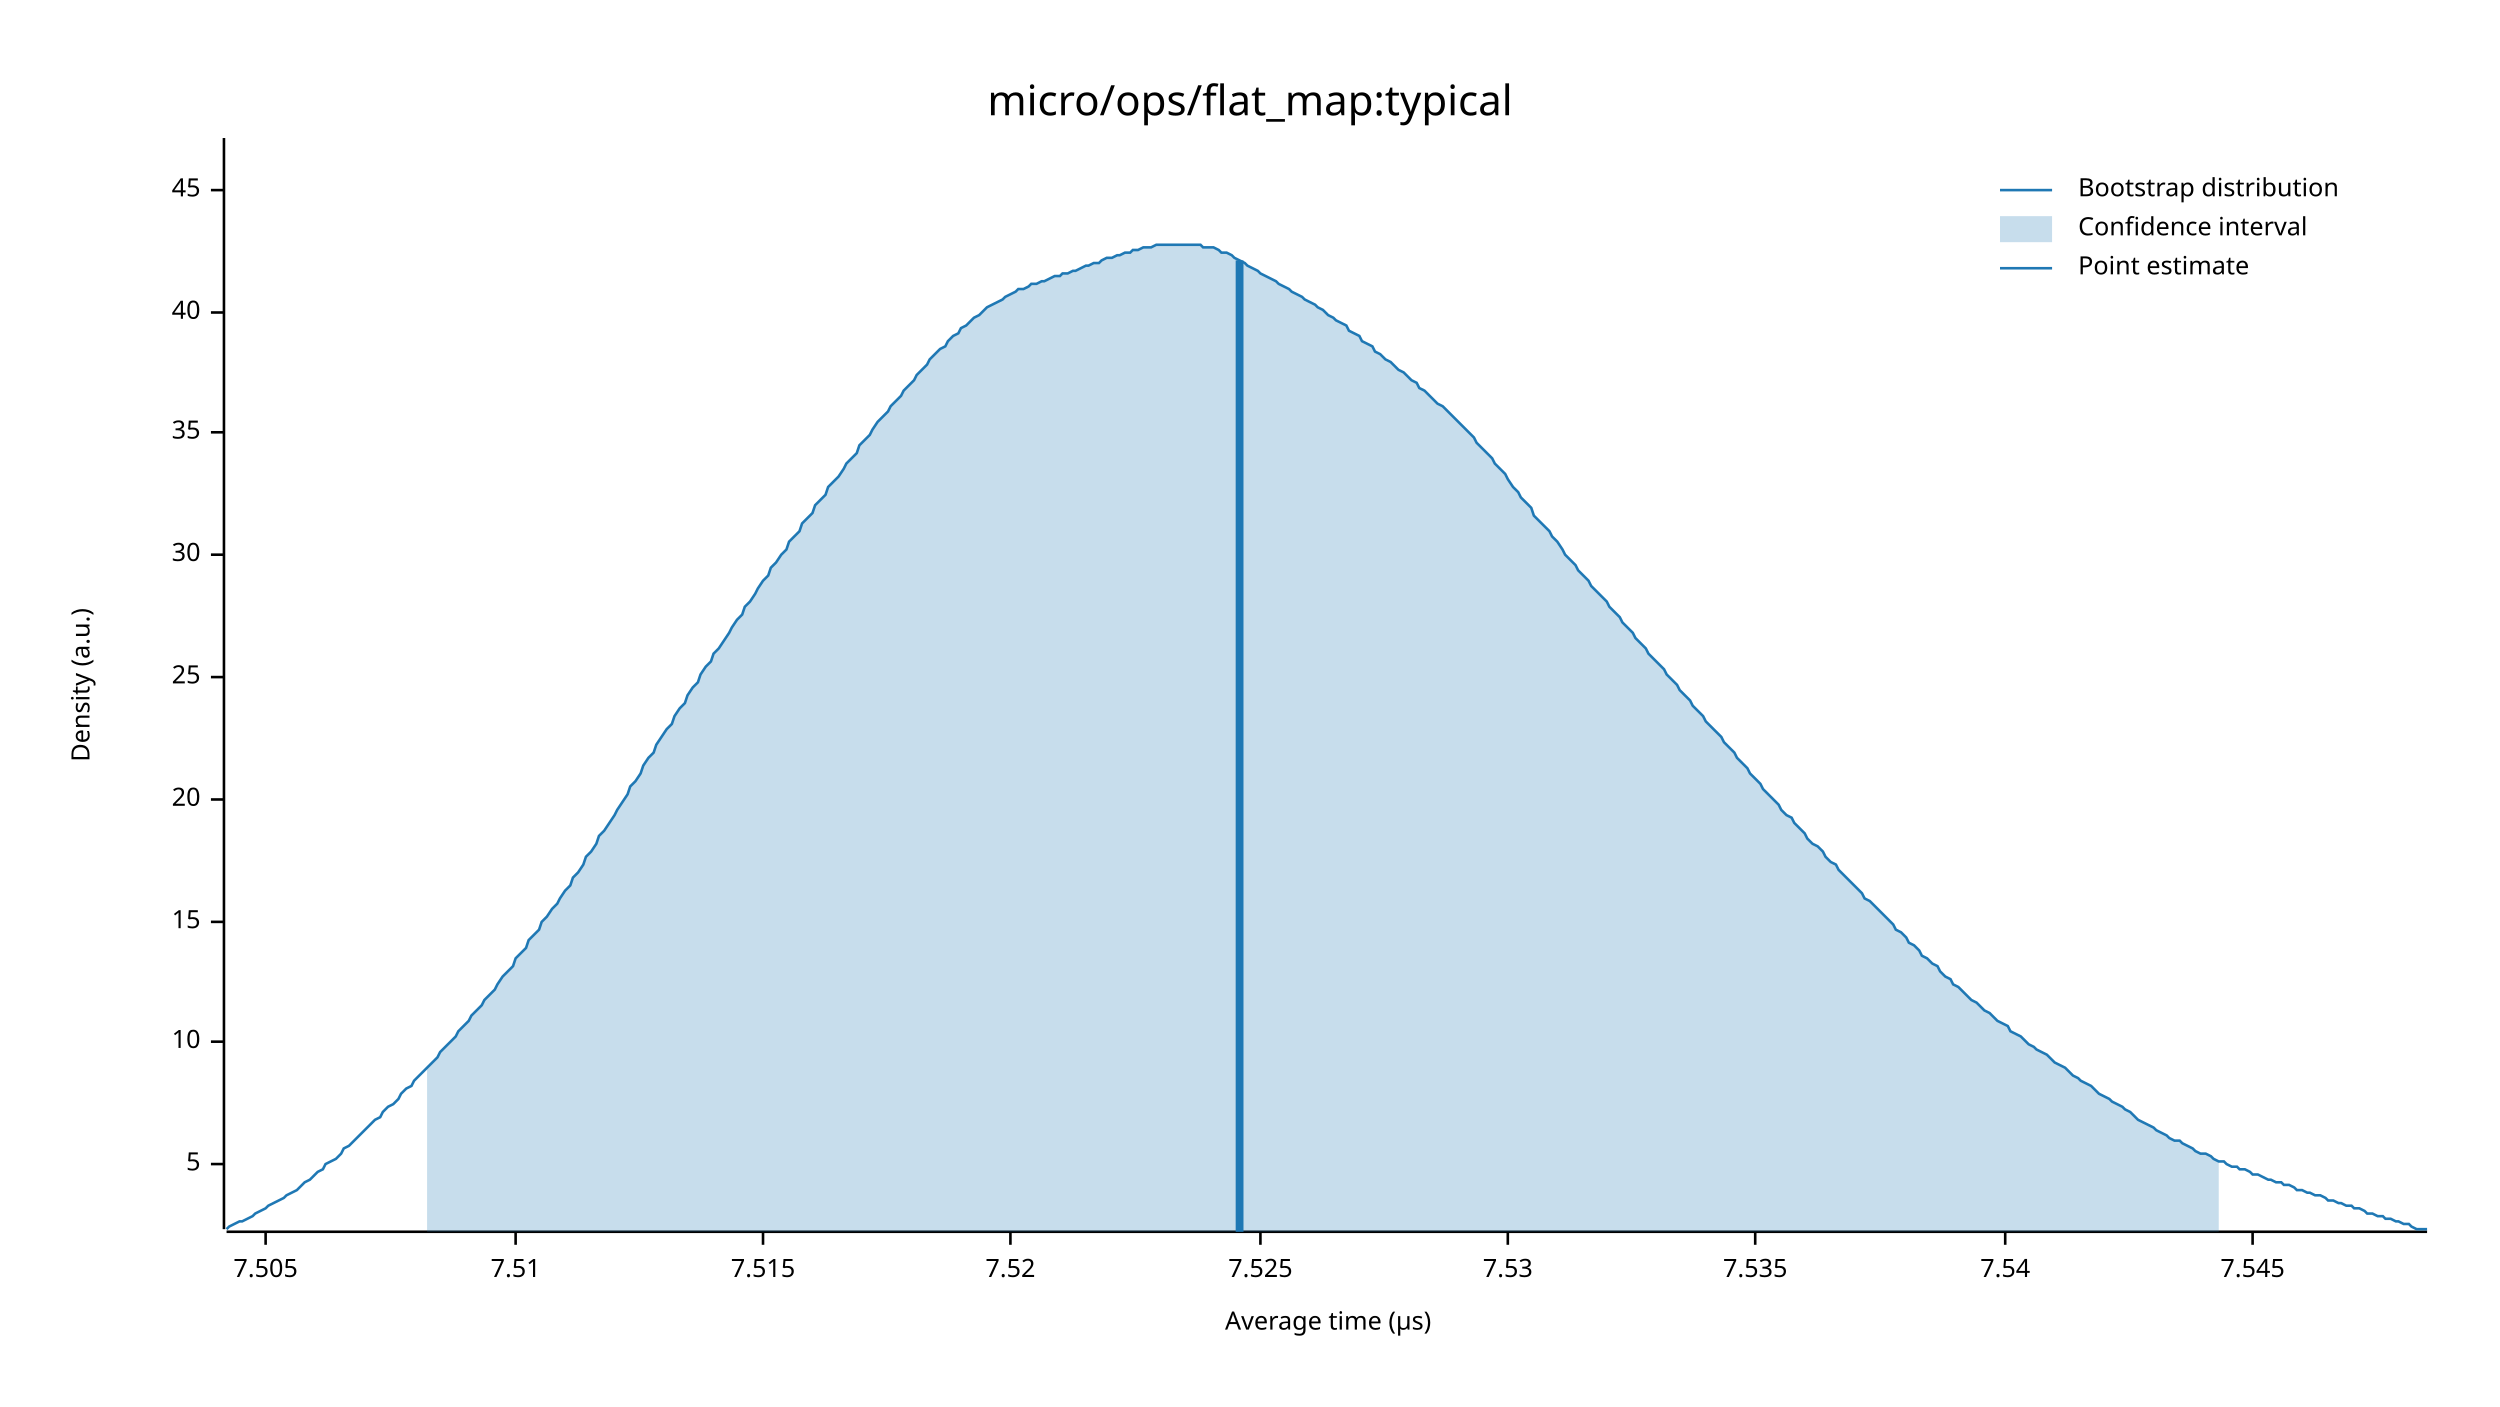
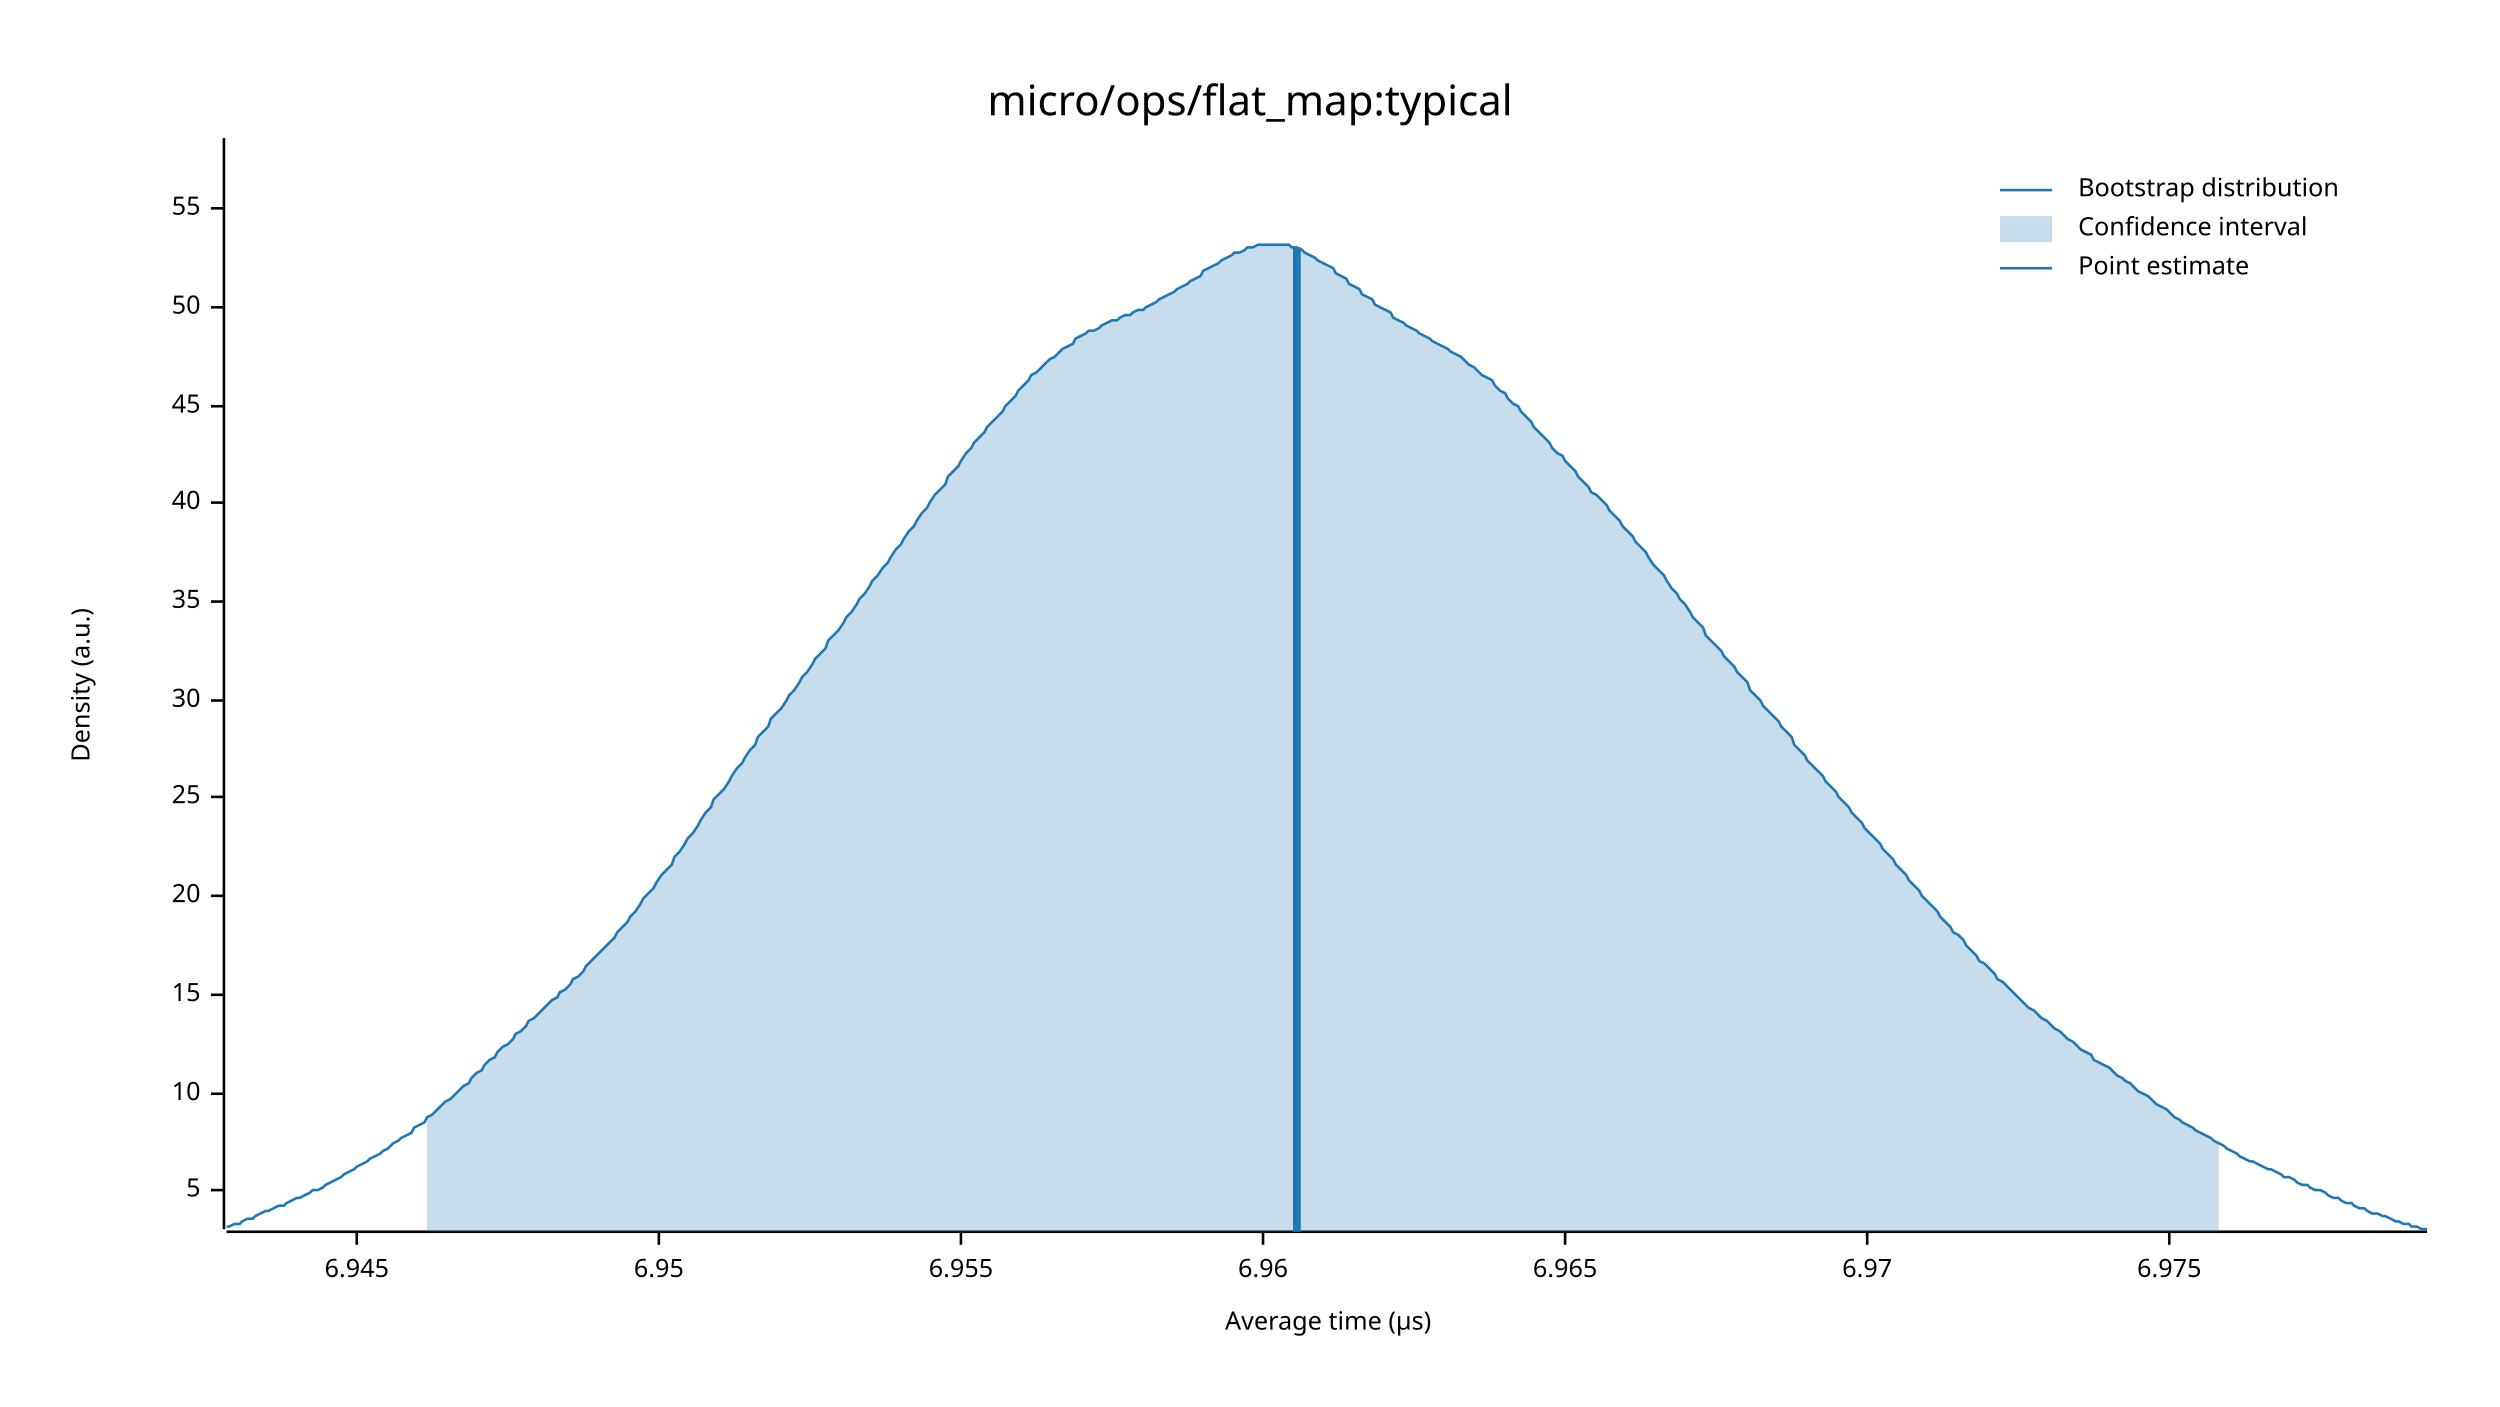
<svg xmlns="http://www.w3.org/2000/svg" width="960" height="540" viewBox="0 0 960 540">
  <text x="480" y="32" dy="0.76em" text-anchor="middle" font-family="sans-serif" font-size="16.129" opacity="1" fill="#000000">
micro/ops/flat_map:typical
</text>
  <text x="27" y="263" dy="0.76em" text-anchor="middle" font-family="sans-serif" font-size="9.677" opacity="1" fill="#000000" transform="rotate(270, 27, 263)">
Density (a.u.)
</text>
  <text x="510" y="513" dy="-0.5ex" text-anchor="middle" font-family="sans-serif" font-size="9.677" opacity="1" fill="#000000">
Average time (µs)
</text>
  <polyline fill="none" opacity="1" stroke="#000000" stroke-width="1" points="86,53 86,472 " />
-   <text x="77" y="447" dy="0.5ex" text-anchor="end" font-family="sans-serif" font-size="9.677" opacity="1" fill="#000000">
+   <text x="77" y="457" dy="0.5ex" text-anchor="end" font-family="sans-serif" font-size="9.677" opacity="1" fill="#000000">
5
</text>
-   <polyline fill="none" opacity="1" stroke="#000000" stroke-width="1" points="81,447 86,447 " />
-   <text x="77" y="400" dy="0.5ex" text-anchor="end" font-family="sans-serif" font-size="9.677" opacity="1" fill="#000000">
+   <polyline fill="none" opacity="1" stroke="#000000" stroke-width="1" points="81,457 86,457 " />
+   <text x="77" y="420" dy="0.5ex" text-anchor="end" font-family="sans-serif" font-size="9.677" opacity="1" fill="#000000">
10
</text>
-   <polyline fill="none" opacity="1" stroke="#000000" stroke-width="1" points="81,400 86,400 " />
-   <text x="77" y="354" dy="0.5ex" text-anchor="end" font-family="sans-serif" font-size="9.677" opacity="1" fill="#000000">
+   <polyline fill="none" opacity="1" stroke="#000000" stroke-width="1" points="81,420 86,420 " />
+   <text x="77" y="382" dy="0.5ex" text-anchor="end" font-family="sans-serif" font-size="9.677" opacity="1" fill="#000000">
15
</text>
-   <polyline fill="none" opacity="1" stroke="#000000" stroke-width="1" points="81,354 86,354 " />
-   <text x="77" y="307" dy="0.5ex" text-anchor="end" font-family="sans-serif" font-size="9.677" opacity="1" fill="#000000">
+   <polyline fill="none" opacity="1" stroke="#000000" stroke-width="1" points="81,382 86,382 " />
+   <text x="77" y="344" dy="0.5ex" text-anchor="end" font-family="sans-serif" font-size="9.677" opacity="1" fill="#000000">
20
</text>
-   <polyline fill="none" opacity="1" stroke="#000000" stroke-width="1" points="81,307 86,307 " />
-   <text x="77" y="260" dy="0.5ex" text-anchor="end" font-family="sans-serif" font-size="9.677" opacity="1" fill="#000000">
+   <polyline fill="none" opacity="1" stroke="#000000" stroke-width="1" points="81,344 86,344 " />
+   <text x="77" y="306" dy="0.5ex" text-anchor="end" font-family="sans-serif" font-size="9.677" opacity="1" fill="#000000">
25
</text>
-   <polyline fill="none" opacity="1" stroke="#000000" stroke-width="1" points="81,260 86,260 " />
-   <text x="77" y="213" dy="0.5ex" text-anchor="end" font-family="sans-serif" font-size="9.677" opacity="1" fill="#000000">
+   <polyline fill="none" opacity="1" stroke="#000000" stroke-width="1" points="81,306 86,306 " />
+   <text x="77" y="269" dy="0.5ex" text-anchor="end" font-family="sans-serif" font-size="9.677" opacity="1" fill="#000000">
30
</text>
-   <polyline fill="none" opacity="1" stroke="#000000" stroke-width="1" points="81,213 86,213 " />
-   <text x="77" y="166" dy="0.5ex" text-anchor="end" font-family="sans-serif" font-size="9.677" opacity="1" fill="#000000">
+   <polyline fill="none" opacity="1" stroke="#000000" stroke-width="1" points="81,269 86,269 " />
+   <text x="77" y="231" dy="0.5ex" text-anchor="end" font-family="sans-serif" font-size="9.677" opacity="1" fill="#000000">
35
</text>
-   <polyline fill="none" opacity="1" stroke="#000000" stroke-width="1" points="81,166 86,166 " />
-   <text x="77" y="120" dy="0.5ex" text-anchor="end" font-family="sans-serif" font-size="9.677" opacity="1" fill="#000000">
+   <polyline fill="none" opacity="1" stroke="#000000" stroke-width="1" points="81,231 86,231 " />
+   <text x="77" y="193" dy="0.5ex" text-anchor="end" font-family="sans-serif" font-size="9.677" opacity="1" fill="#000000">
40
</text>
-   <polyline fill="none" opacity="1" stroke="#000000" stroke-width="1" points="81,120 86,120 " />
-   <text x="77" y="73" dy="0.5ex" text-anchor="end" font-family="sans-serif" font-size="9.677" opacity="1" fill="#000000">
+   <polyline fill="none" opacity="1" stroke="#000000" stroke-width="1" points="81,193 86,193 " />
+   <text x="77" y="156" dy="0.5ex" text-anchor="end" font-family="sans-serif" font-size="9.677" opacity="1" fill="#000000">
45
</text>
-   <polyline fill="none" opacity="1" stroke="#000000" stroke-width="1" points="81,73 86,73 " />
+   <polyline fill="none" opacity="1" stroke="#000000" stroke-width="1" points="81,156 86,156 " />
+   <text x="77" y="118" dy="0.5ex" text-anchor="end" font-family="sans-serif" font-size="9.677" opacity="1" fill="#000000">
+ 50
+ </text>
+   <polyline fill="none" opacity="1" stroke="#000000" stroke-width="1" points="81,118 86,118 " />
+   <text x="77" y="80" dy="0.5ex" text-anchor="end" font-family="sans-serif" font-size="9.677" opacity="1" fill="#000000">
+ 55
+ </text>
+   <polyline fill="none" opacity="1" stroke="#000000" stroke-width="1" points="81,80 86,80 " />
  <polyline fill="none" opacity="1" stroke="#000000" stroke-width="1" points="87,473 932,473 " />
-   <text x="102" y="483" dy="0.76em" text-anchor="middle" font-family="sans-serif" font-size="9.677" opacity="1" fill="#000000">
- 7.505
+   <text x="137" y="483" dy="0.76em" text-anchor="middle" font-family="sans-serif" font-size="9.677" opacity="1" fill="#000000">
+ 6.945
</text>
-   <polyline fill="none" opacity="1" stroke="#000000" stroke-width="1" points="102,473 102,478 " />
-   <text x="198" y="483" dy="0.76em" text-anchor="middle" font-family="sans-serif" font-size="9.677" opacity="1" fill="#000000">
- 7.51
+   <polyline fill="none" opacity="1" stroke="#000000" stroke-width="1" points="137,473 137,478 " />
+   <text x="253" y="483" dy="0.76em" text-anchor="middle" font-family="sans-serif" font-size="9.677" opacity="1" fill="#000000">
+ 6.95
</text>
-   <polyline fill="none" opacity="1" stroke="#000000" stroke-width="1" points="198,473 198,478 " />
-   <text x="293" y="483" dy="0.76em" text-anchor="middle" font-family="sans-serif" font-size="9.677" opacity="1" fill="#000000">
- 7.515
+   <polyline fill="none" opacity="1" stroke="#000000" stroke-width="1" points="253,473 253,478 " />
+   <text x="369" y="483" dy="0.76em" text-anchor="middle" font-family="sans-serif" font-size="9.677" opacity="1" fill="#000000">
+ 6.955
</text>
-   <polyline fill="none" opacity="1" stroke="#000000" stroke-width="1" points="293,473 293,478 " />
-   <text x="388" y="483" dy="0.76em" text-anchor="middle" font-family="sans-serif" font-size="9.677" opacity="1" fill="#000000">
- 7.52
+   <polyline fill="none" opacity="1" stroke="#000000" stroke-width="1" points="369,473 369,478 " />
+   <text x="485" y="483" dy="0.76em" text-anchor="middle" font-family="sans-serif" font-size="9.677" opacity="1" fill="#000000">
+ 6.96
</text>
-   <polyline fill="none" opacity="1" stroke="#000000" stroke-width="1" points="388,473 388,478 " />
-   <text x="484" y="483" dy="0.76em" text-anchor="middle" font-family="sans-serif" font-size="9.677" opacity="1" fill="#000000">
- 7.525
+   <polyline fill="none" opacity="1" stroke="#000000" stroke-width="1" points="485,473 485,478 " />
+   <text x="601" y="483" dy="0.76em" text-anchor="middle" font-family="sans-serif" font-size="9.677" opacity="1" fill="#000000">
+ 6.965
</text>
-   <polyline fill="none" opacity="1" stroke="#000000" stroke-width="1" points="484,473 484,478 " />
-   <text x="579" y="483" dy="0.76em" text-anchor="middle" font-family="sans-serif" font-size="9.677" opacity="1" fill="#000000">
- 7.53
+   <polyline fill="none" opacity="1" stroke="#000000" stroke-width="1" points="601,473 601,478 " />
+   <text x="717" y="483" dy="0.76em" text-anchor="middle" font-family="sans-serif" font-size="9.677" opacity="1" fill="#000000">
+ 6.97
</text>
-   <polyline fill="none" opacity="1" stroke="#000000" stroke-width="1" points="579,473 579,478 " />
-   <text x="674" y="483" dy="0.76em" text-anchor="middle" font-family="sans-serif" font-size="9.677" opacity="1" fill="#000000">
- 7.535
+   <polyline fill="none" opacity="1" stroke="#000000" stroke-width="1" points="717,473 717,478 " />
+   <text x="833" y="483" dy="0.76em" text-anchor="middle" font-family="sans-serif" font-size="9.677" opacity="1" fill="#000000">
+ 6.975
</text>
-   <polyline fill="none" opacity="1" stroke="#000000" stroke-width="1" points="674,473 674,478 " />
-   <text x="770" y="483" dy="0.76em" text-anchor="middle" font-family="sans-serif" font-size="9.677" opacity="1" fill="#000000">
- 7.54
- </text>
-   <polyline fill="none" opacity="1" stroke="#000000" stroke-width="1" points="770,473 770,478 " />
-   <text x="865" y="483" dy="0.76em" text-anchor="middle" font-family="sans-serif" font-size="9.677" opacity="1" fill="#000000">
- 7.545
- </text>
-   <polyline fill="none" opacity="1" stroke="#000000" stroke-width="1" points="865,473 865,478 " />
-   <polyline fill="none" opacity="1" stroke="#1F78B4" stroke-width="1" points="87,472 88,471 90,470 92,469 93,469 95,468 97,467 98,466 100,465 102,464 103,463 105,462 107,461 109,460 110,459 112,458 114,457 115,456 117,454 119,453 120,452 122,450 124,449 125,447 127,446 129,445 131,443 132,441 134,440 136,438 137,437 139,435 141,433 142,432 144,430 146,429 147,427 149,425 151,424 153,422 154,420 156,418 158,417 159,415 161,413 163,411 164,410 166,408 168,406 169,404 171,402 173,400 175,398 176,396 178,394 180,392 181,390 183,388 185,386 186,384 188,382 190,380 191,378 193,375 195,373 197,371 198,368 200,366 202,364 203,361 205,359 207,357 208,354 210,352 212,349 214,347 215,345 217,342 219,340 220,337 222,335 224,332 225,329 227,327 229,324 230,321 232,319 234,316 236,313 237,311 239,308 241,305 242,302 244,300 246,297 247,294 249,291 251,289 252,286 254,283 256,280 258,278 259,275 261,272 263,270 264,267 266,264 268,262 269,259 271,256 273,254 274,251 276,249 278,246 280,243 281,241 283,238 285,236 286,233 288,231 290,228 291,226 293,223 295,221 296,218 298,216 300,213 302,211 303,208 305,206 307,204 308,201 310,199 312,197 313,194 315,192 317,190 318,187 320,185 322,183 324,180 325,178 327,176 329,174 330,171 332,169 334,167 335,165 337,162 339,160 341,158 342,156 344,154 346,152 347,150 349,148 351,146 352,144 354,142 356,140 357,138 359,136 361,134 363,133 364,131 366,129 368,128 369,126 371,125 373,123 374,122 376,121 378,119 379,118 381,117 383,116 385,115 386,114 388,113 390,112 391,111 393,111 395,110 396,109 398,109 400,108 401,108 403,107 405,106 407,106 408,105 410,105 412,104 413,104 415,103 417,102 418,102 420,101 422,101 423,100 425,99 427,99 429,98 430,98 432,97 434,97 435,96 437,96 439,95 440,95 442,95 444,94 445,94 447,94 449,94 451,94 452,94 454,94 456,94 457,94 459,94 461,94 462,95 464,95 466,95 468,96 469,97 471,97 473,98 474,99 476,100 478,101 479,102 481,103 483,104 484,105 486,106 488,107 490,108 491,109 493,110 495,111 496,112 498,113 500,114 501,115 503,116 505,117 506,118 508,119 510,121 512,122 513,123 515,124 517,125 518,127 520,128 522,129 523,131 525,132 527,133 528,135 530,136 532,138 534,139 535,140 537,142 539,143 540,144 542,146 544,147 545,149 547,150 549,152 550,153 552,155 554,156 556,158 557,159 559,161 561,163 562,164 564,166 566,168 567,170 569,172 571,174 573,176 574,178 576,180 578,182 579,184 581,187 583,189 584,191 586,193 588,195 589,198 591,200 593,202 595,204 596,206 598,208 600,211 601,213 603,215 605,217 606,219 608,221 610,223 611,225 613,227 615,229 617,231 618,233 620,235 622,237 623,239 625,241 627,243 628,245 630,247 632,249 633,251 635,253 637,255 639,257 640,259 642,261 644,263 645,265 647,267 649,269 650,271 652,273 654,275 655,277 657,279 659,281 661,283 662,285 664,287 666,289 667,291 669,293 671,295 672,297 674,299 676,301 677,303 679,305 681,307 683,309 684,311 686,313 688,314 689,316 691,318 693,320 694,322 696,324 698,325 700,327 701,329 703,331 705,332 706,334 708,336 710,338 711,339 713,341 715,343 716,345 718,346 720,348 722,350 723,351 725,353 727,355 728,357 730,358 732,360 733,362 735,363 737,365 738,367 740,368 742,370 744,371 745,373 747,375 749,376 750,378 752,379 754,381 755,382 757,384 759,385 760,386 762,388 764,389 766,391 767,392 769,393 771,394 772,396 774,397 776,398 777,399 779,401 781,402 782,403 784,404 786,405 788,407 789,408 791,409 793,410 794,411 796,413 798,414 799,415 801,416 803,417 804,418 806,420 808,421 810,422 811,423 813,424 815,425 816,426 818,427 820,429 821,430 823,431 825,432 827,433 828,434 830,435 832,436 833,437 835,438 837,438 838,439 840,440 842,441 843,442 845,443 847,443 849,444 850,445 852,446 854,446 855,447 857,448 859,448 860,449 862,449 864,450 865,451 867,451 869,452 871,453 872,453 874,454 876,454 877,455 879,455 881,456 882,457 884,457 886,458 887,458 889,459 891,459 893,460 894,461 896,461 898,462 899,462 901,463 903,463 904,464 906,464 908,465 909,466 911,466 913,467 915,467 916,468 918,468 920,469 921,469 923,470 925,470 926,471 928,472 930,472 932,472 " />
-   <polygon opacity="0.25" fill="#1F78B4" points="164,410 166,408 168,406 169,404 171,402 173,400 175,398 176,396 178,394 180,392 181,390 183,388 185,386 186,384 188,382 190,380 191,378 193,375 195,373 197,371 198,368 200,366 202,364 203,361 205,359 207,357 208,354 210,352 212,349 214,347 215,345 217,342 219,340 220,337 222,335 224,332 225,329 227,327 229,324 230,321 232,319 234,316 236,313 237,311 239,308 241,305 242,302 244,300 246,297 247,294 249,291 251,289 252,286 254,283 256,280 258,278 259,275 261,272 263,270 264,267 266,264 268,262 269,259 271,256 273,254 274,251 276,249 278,246 280,243 281,241 283,238 285,236 286,233 288,231 290,228 291,226 293,223 295,221 296,218 298,216 300,213 302,211 303,208 305,206 307,204 308,201 310,199 312,197 313,194 315,192 317,190 318,187 320,185 322,183 324,180 325,178 327,176 329,174 330,171 332,169 334,167 335,165 337,162 339,160 341,158 342,156 344,154 346,152 347,150 349,148 351,146 352,144 354,142 356,140 357,138 359,136 361,134 363,133 364,131 366,129 368,128 369,126 371,125 373,123 374,122 376,121 378,119 379,118 381,117 383,116 385,115 386,114 388,113 390,112 391,111 393,111 395,110 396,109 398,109 400,108 401,108 403,107 405,106 407,106 408,105 410,105 412,104 413,104 415,103 417,102 418,102 420,101 422,101 423,100 425,99 427,99 429,98 430,98 432,97 434,97 435,96 437,96 439,95 440,95 442,95 444,94 445,94 447,94 449,94 451,94 452,94 454,94 456,94 457,94 459,94 461,94 462,95 464,95 466,95 468,96 469,97 471,97 473,98 474,99 476,100 478,101 479,102 481,103 483,104 484,105 486,106 488,107 490,108 491,109 493,110 495,111 496,112 498,113 500,114 501,115 503,116 505,117 506,118 508,119 510,121 512,122 513,123 515,124 517,125 518,127 520,128 522,129 523,131 525,132 527,133 528,135 530,136 532,138 534,139 535,140 537,142 539,143 540,144 542,146 544,147 545,149 547,150 549,152 550,153 552,155 554,156 556,158 557,159 559,161 561,163 562,164 564,166 566,168 567,170 569,172 571,174 573,176 574,178 576,180 578,182 579,184 581,187 583,189 584,191 586,193 588,195 589,198 591,200 593,202 595,204 596,206 598,208 600,211 601,213 603,215 605,217 606,219 608,221 610,223 611,225 613,227 615,229 617,231 618,233 620,235 622,237 623,239 625,241 627,243 628,245 630,247 632,249 633,251 635,253 637,255 639,257 640,259 642,261 644,263 645,265 647,267 649,269 650,271 652,273 654,275 655,277 657,279 659,281 661,283 662,285 664,287 666,289 667,291 669,293 671,295 672,297 674,299 676,301 677,303 679,305 681,307 683,309 684,311 686,313 688,314 689,316 691,318 693,320 694,322 696,324 698,325 700,327 701,329 703,331 705,332 706,334 708,336 710,338 711,339 713,341 715,343 716,345 718,346 720,348 722,350 723,351 725,353 727,355 728,357 730,358 732,360 733,362 735,363 737,365 738,367 740,368 742,370 744,371 745,373 747,375 749,376 750,378 752,379 754,381 755,382 757,384 759,385 760,386 762,388 764,389 766,391 767,392 769,393 771,394 772,396 774,397 776,398 777,399 779,401 781,402 782,403 784,404 786,405 788,407 789,408 791,409 793,410 794,411 796,413 798,414 799,415 801,416 803,417 804,418 806,420 808,421 810,422 811,423 813,424 815,425 816,426 818,427 820,429 821,430 823,431 825,432 827,433 828,434 830,435 832,436 833,437 835,438 837,438 838,439 840,440 842,441 843,442 845,443 847,443 849,444 850,445 852,446 852,473 164,473 " />
-   <polyline fill="none" opacity="1" stroke="#1F78B4" stroke-width="3" points="476,473 476,100 " />
+   <polyline fill="none" opacity="1" stroke="#000000" stroke-width="1" points="833,473 833,478 " />
+   <polyline fill="none" opacity="1" stroke="#1F78B4" stroke-width="1" points="87,471 88,471 90,470 92,470 93,469 95,468 97,468 98,467 100,466 102,465 103,465 105,464 107,463 109,463 110,462 112,461 114,460 115,460 117,459 119,458 120,457 122,457 124,456 125,455 127,454 129,453 131,452 132,451 134,450 136,449 137,448 139,447 141,446 142,445 144,444 146,443 147,442 149,441 151,439 153,438 154,437 156,436 158,435 159,433 161,432 163,431 164,429 166,428 168,426 169,425 171,423 173,422 175,420 176,419 178,417 180,416 181,414 183,412 185,411 186,409 188,407 190,406 191,404 193,402 195,401 197,399 198,397 200,396 202,394 203,392 205,391 207,389 208,388 210,386 212,384 214,383 215,381 217,380 219,378 220,376 222,375 224,373 225,371 227,369 229,367 230,366 232,364 234,362 236,360 237,358 239,356 241,354 242,352 244,350 246,347 247,345 249,343 251,341 252,339 254,336 256,334 258,332 259,329 261,327 263,324 264,322 266,320 268,317 269,315 271,312 273,310 274,307 276,305 278,303 280,300 281,298 283,295 285,293 286,291 288,288 290,286 291,283 293,281 295,279 296,276 298,274 300,272 302,269 303,267 305,265 307,262 308,260 310,258 312,255 313,253 315,251 317,249 318,246 320,244 322,242 324,239 325,237 327,235 329,232 330,230 332,228 334,225 335,223 337,221 339,218 341,216 342,214 344,211 346,209 347,207 349,204 351,202 352,200 354,197 356,195 357,193 359,190 361,188 363,186 364,183 366,181 368,179 369,177 371,174 373,172 374,170 376,168 378,166 379,164 381,162 383,160 385,158 386,156 388,154 390,152 391,150 393,148 395,146 396,144 398,143 400,141 401,140 403,138 405,137 407,135 408,134 410,133 412,132 413,130 415,129 417,128 418,127 420,127 422,126 423,125 425,124 427,123 429,123 430,122 432,121 434,121 435,120 437,119 439,119 440,118 442,117 444,116 445,115 447,114 449,113 451,112 452,111 454,110 456,109 457,108 459,107 461,106 462,104 464,103 466,102 468,101 469,100 471,99 473,98 474,97 476,97 478,96 479,95 481,95 483,94 484,94 486,94 488,94 490,94 491,94 493,94 495,94 496,95 498,95 500,96 501,97 503,98 505,99 506,100 508,101 510,102 512,103 513,105 515,106 517,107 518,109 520,110 522,111 523,113 525,114 527,115 528,117 530,118 532,119 534,120 535,122 537,123 539,124 540,125 542,126 544,127 545,128 547,129 549,130 550,131 552,132 554,133 556,134 557,135 559,136 561,137 562,138 564,140 566,141 567,142 569,144 571,145 573,146 574,148 576,150 578,151 579,153 581,155 583,156 584,158 586,160 588,162 589,164 591,166 593,168 595,170 596,172 598,174 600,175 601,177 603,179 605,181 606,183 608,185 610,187 611,189 613,190 615,192 617,194 618,196 620,198 622,200 623,202 625,204 627,206 628,208 630,210 632,212 633,214 635,217 637,219 639,221 640,223 642,226 644,228 645,230 647,232 649,235 650,237 652,239 654,241 655,244 657,246 659,248 661,250 662,252 664,254 666,256 667,258 669,260 671,262 672,265 674,267 676,269 677,271 679,273 681,275 683,277 684,279 686,281 688,283 689,286 691,288 693,290 694,292 696,294 698,296 700,298 701,300 703,302 705,304 706,306 708,308 710,310 711,312 713,314 715,316 716,318 718,320 720,322 722,324 723,326 725,328 727,330 728,332 730,334 732,336 733,338 735,340 737,342 738,344 740,346 742,348 744,350 745,352 747,354 749,356 750,358 752,359 754,361 755,363 757,365 759,367 760,369 762,370 764,372 766,374 767,376 769,377 771,379 772,380 774,382 776,384 777,385 779,387 781,388 782,389 784,391 786,392 788,394 789,395 791,396 793,398 794,399 796,400 798,402 799,403 801,404 803,405 804,407 806,408 808,409 810,410 811,411 813,413 815,414 816,415 818,416 820,418 821,419 823,420 825,421 827,423 828,424 830,425 832,426 833,427 835,429 837,430 838,431 840,432 842,433 843,434 845,435 847,436 849,437 850,438 852,439 854,440 855,441 857,442 859,443 860,444 862,445 864,446 865,446 867,447 869,448 871,449 872,449 874,450 876,451 877,452 879,452 881,453 882,454 884,455 886,455 887,456 889,457 891,457 893,458 894,459 896,460 898,460 899,461 901,462 903,462 904,463 906,464 908,464 909,465 911,466 913,466 915,467 916,467 918,468 920,469 921,469 923,470 925,470 926,471 928,471 930,472 932,472 " />
+   <polygon opacity="0.25" fill="#1F78B4" points="164,429 166,428 168,426 169,425 171,423 173,422 175,420 176,419 178,417 180,416 181,414 183,412 185,411 186,409 188,407 190,406 191,404 193,402 195,401 197,399 198,397 200,396 202,394 203,392 205,391 207,389 208,388 210,386 212,384 214,383 215,381 217,380 219,378 220,376 222,375 224,373 225,371 227,369 229,367 230,366 232,364 234,362 236,360 237,358 239,356 241,354 242,352 244,350 246,347 247,345 249,343 251,341 252,339 254,336 256,334 258,332 259,329 261,327 263,324 264,322 266,320 268,317 269,315 271,312 273,310 274,307 276,305 278,303 280,300 281,298 283,295 285,293 286,291 288,288 290,286 291,283 293,281 295,279 296,276 298,274 300,272 302,269 303,267 305,265 307,262 308,260 310,258 312,255 313,253 315,251 317,249 318,246 320,244 322,242 324,239 325,237 327,235 329,232 330,230 332,228 334,225 335,223 337,221 339,218 341,216 342,214 344,211 346,209 347,207 349,204 351,202 352,200 354,197 356,195 357,193 359,190 361,188 363,186 364,183 366,181 368,179 369,177 371,174 373,172 374,170 376,168 378,166 379,164 381,162 383,160 385,158 386,156 388,154 390,152 391,150 393,148 395,146 396,144 398,143 400,141 401,140 403,138 405,137 407,135 408,134 410,133 412,132 413,130 415,129 417,128 418,127 420,127 422,126 423,125 425,124 427,123 429,123 430,122 432,121 434,121 435,120 437,119 439,119 440,118 442,117 444,116 445,115 447,114 449,113 451,112 452,111 454,110 456,109 457,108 459,107 461,106 462,104 464,103 466,102 468,101 469,100 471,99 473,98 474,97 476,97 478,96 479,95 481,95 483,94 484,94 486,94 488,94 490,94 491,94 493,94 495,94 496,95 498,95 500,96 501,97 503,98 505,99 506,100 508,101 510,102 512,103 513,105 515,106 517,107 518,109 520,110 522,111 523,113 525,114 527,115 528,117 530,118 532,119 534,120 535,122 537,123 539,124 540,125 542,126 544,127 545,128 547,129 549,130 550,131 552,132 554,133 556,134 557,135 559,136 561,137 562,138 564,140 566,141 567,142 569,144 571,145 573,146 574,148 576,150 578,151 579,153 581,155 583,156 584,158 586,160 588,162 589,164 591,166 593,168 595,170 596,172 598,174 600,175 601,177 603,179 605,181 606,183 608,185 610,187 611,189 613,190 615,192 617,194 618,196 620,198 622,200 623,202 625,204 627,206 628,208 630,210 632,212 633,214 635,217 637,219 639,221 640,223 642,226 644,228 645,230 647,232 649,235 650,237 652,239 654,241 655,244 657,246 659,248 661,250 662,252 664,254 666,256 667,258 669,260 671,262 672,265 674,267 676,269 677,271 679,273 681,275 683,277 684,279 686,281 688,283 689,286 691,288 693,290 694,292 696,294 698,296 700,298 701,300 703,302 705,304 706,306 708,308 710,310 711,312 713,314 715,316 716,318 718,320 720,322 722,324 723,326 725,328 727,330 728,332 730,334 732,336 733,338 735,340 737,342 738,344 740,346 742,348 744,350 745,352 747,354 749,356 750,358 752,359 754,361 755,363 757,365 759,367 760,369 762,370 764,372 766,374 767,376 769,377 771,379 772,380 774,382 776,384 777,385 779,387 781,388 782,389 784,391 786,392 788,394 789,395 791,396 793,398 794,399 796,400 798,402 799,403 801,404 803,405 804,407 806,408 808,409 810,410 811,411 813,413 815,414 816,415 818,416 820,418 821,419 823,420 825,421 827,423 828,424 830,425 832,426 833,427 835,429 837,430 838,431 840,432 842,433 843,434 845,435 847,436 849,437 850,438 852,439 852,473 164,473 " />
+   <polyline fill="none" opacity="1" stroke="#1F78B4" stroke-width="3" points="498,473 498,95 " />
  <text x="798" y="68" dy="0.76em" text-anchor="start" font-family="sans-serif" font-size="9.677" opacity="1" fill="#000000">
Bootstrap distribution
</text>
  <text x="798" y="83" dy="0.76em" text-anchor="start" font-family="sans-serif" font-size="9.677" opacity="1" fill="#000000">
Confidence interval
</text>
  <text x="798" y="98" dy="0.76em" text-anchor="start" font-family="sans-serif" font-size="9.677" opacity="1" fill="#000000">
Point estimate
</text>
  <polyline fill="none" opacity="1" stroke="#1F78B4" stroke-width="1" points="768,73 788,73 " />
  <rect x="768" y="83" width="20" height="10" opacity="0.25" fill="#1F78B4" stroke="none" />
  <polyline fill="none" opacity="1" stroke="#1F78B4" stroke-width="1" points="768,103 788,103 " />
</svg>
